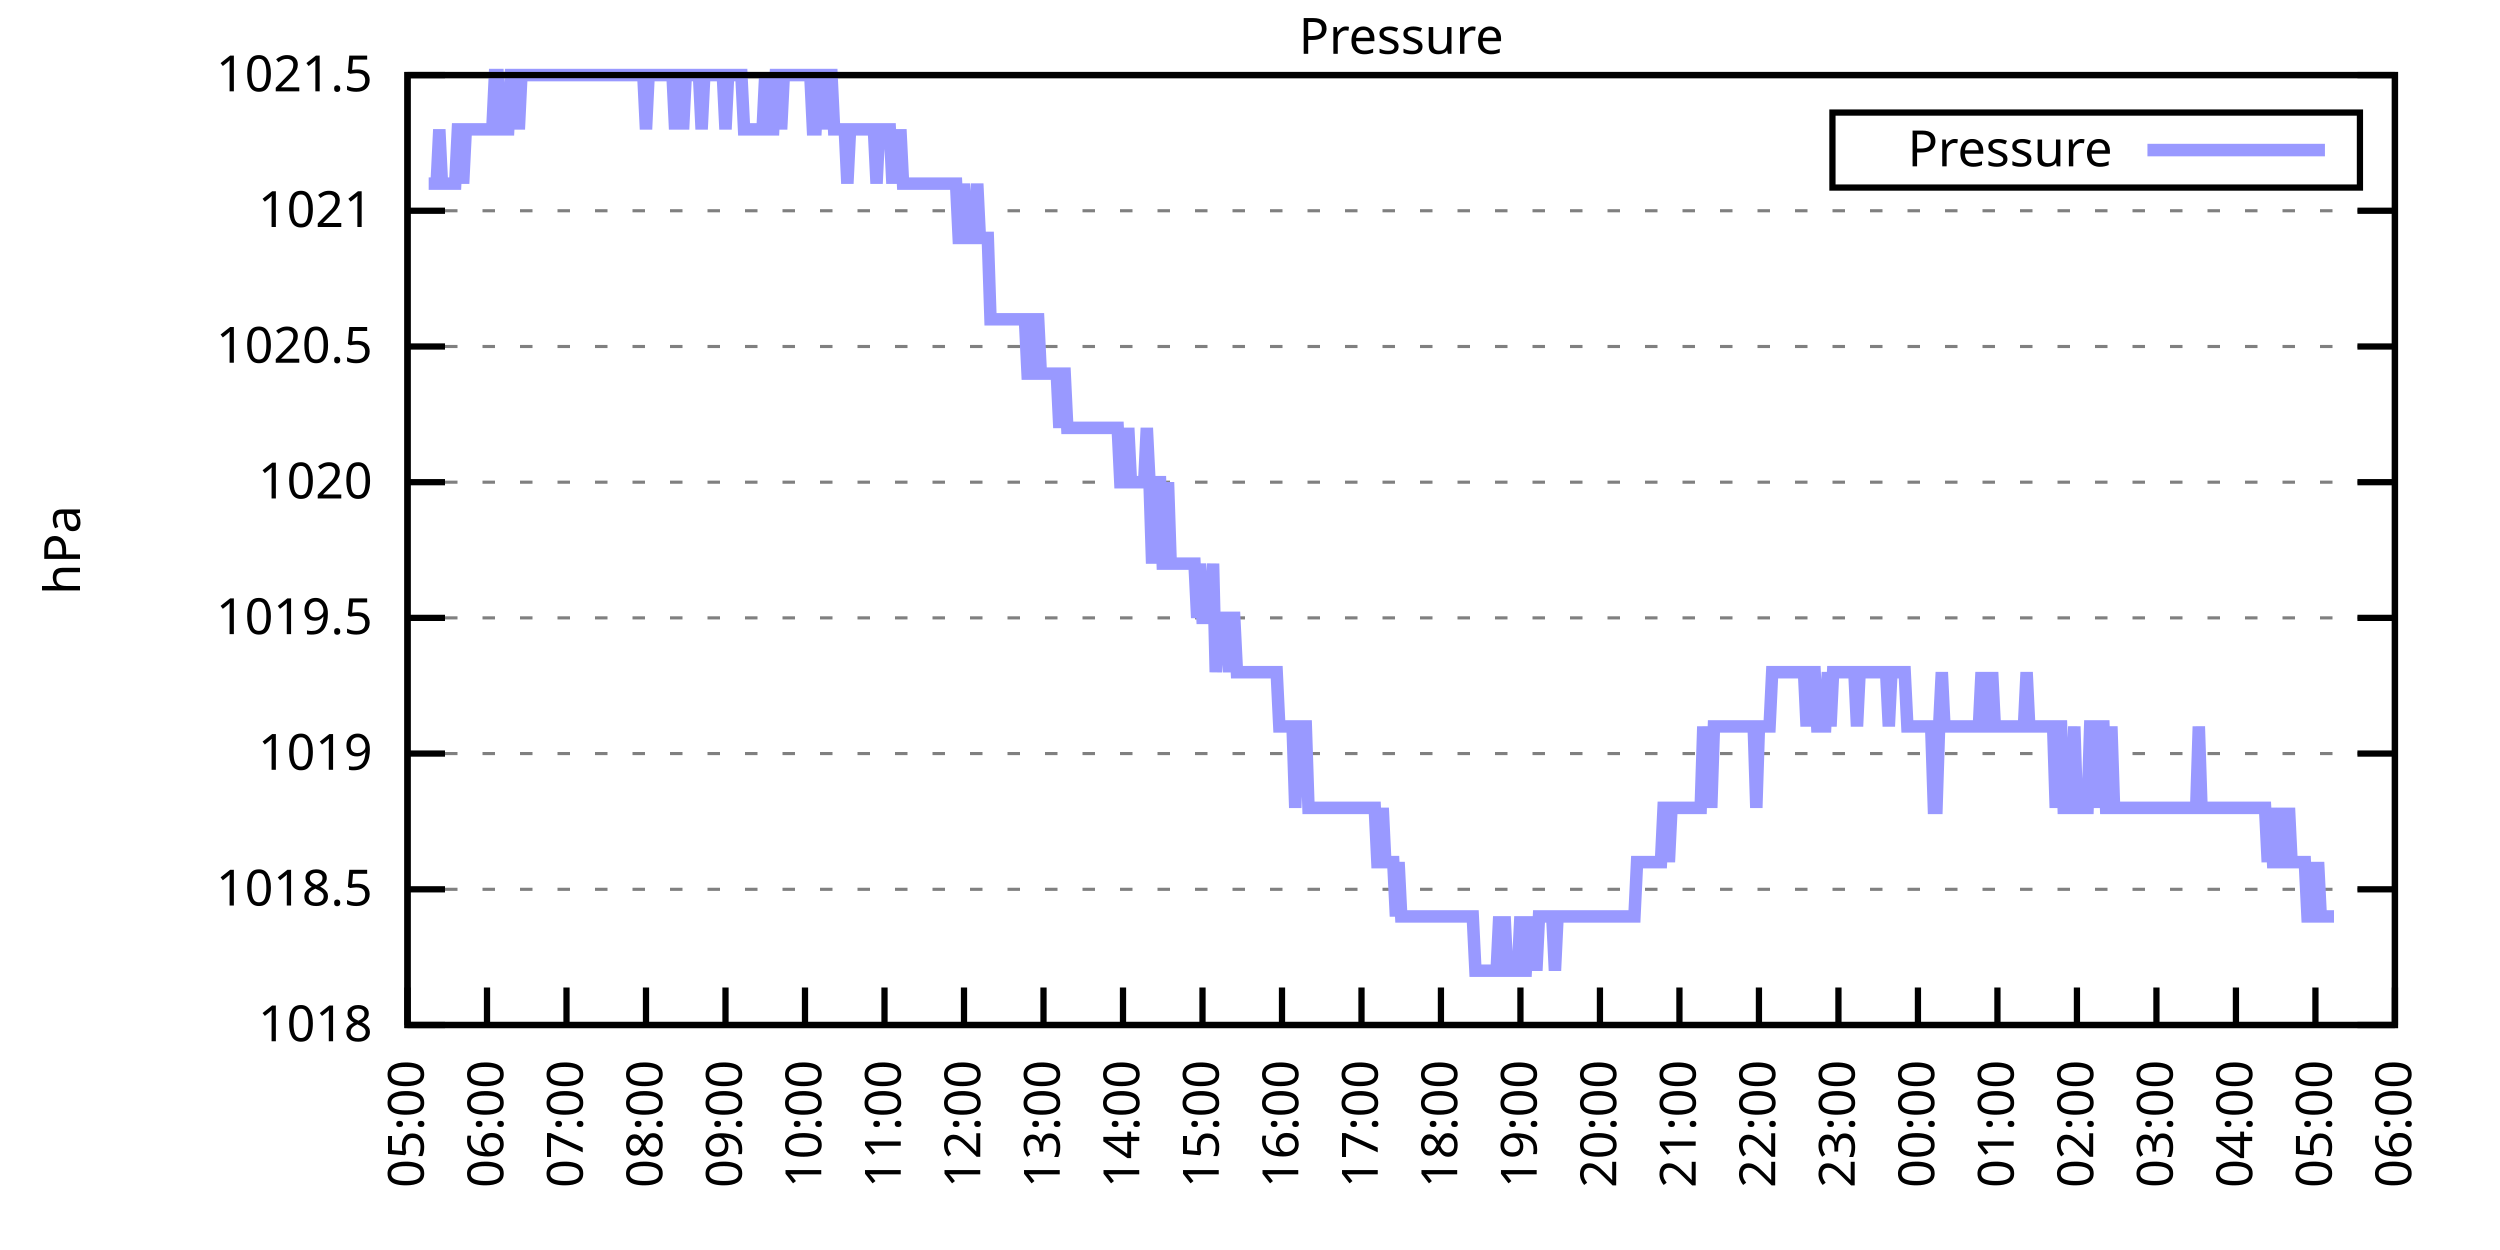
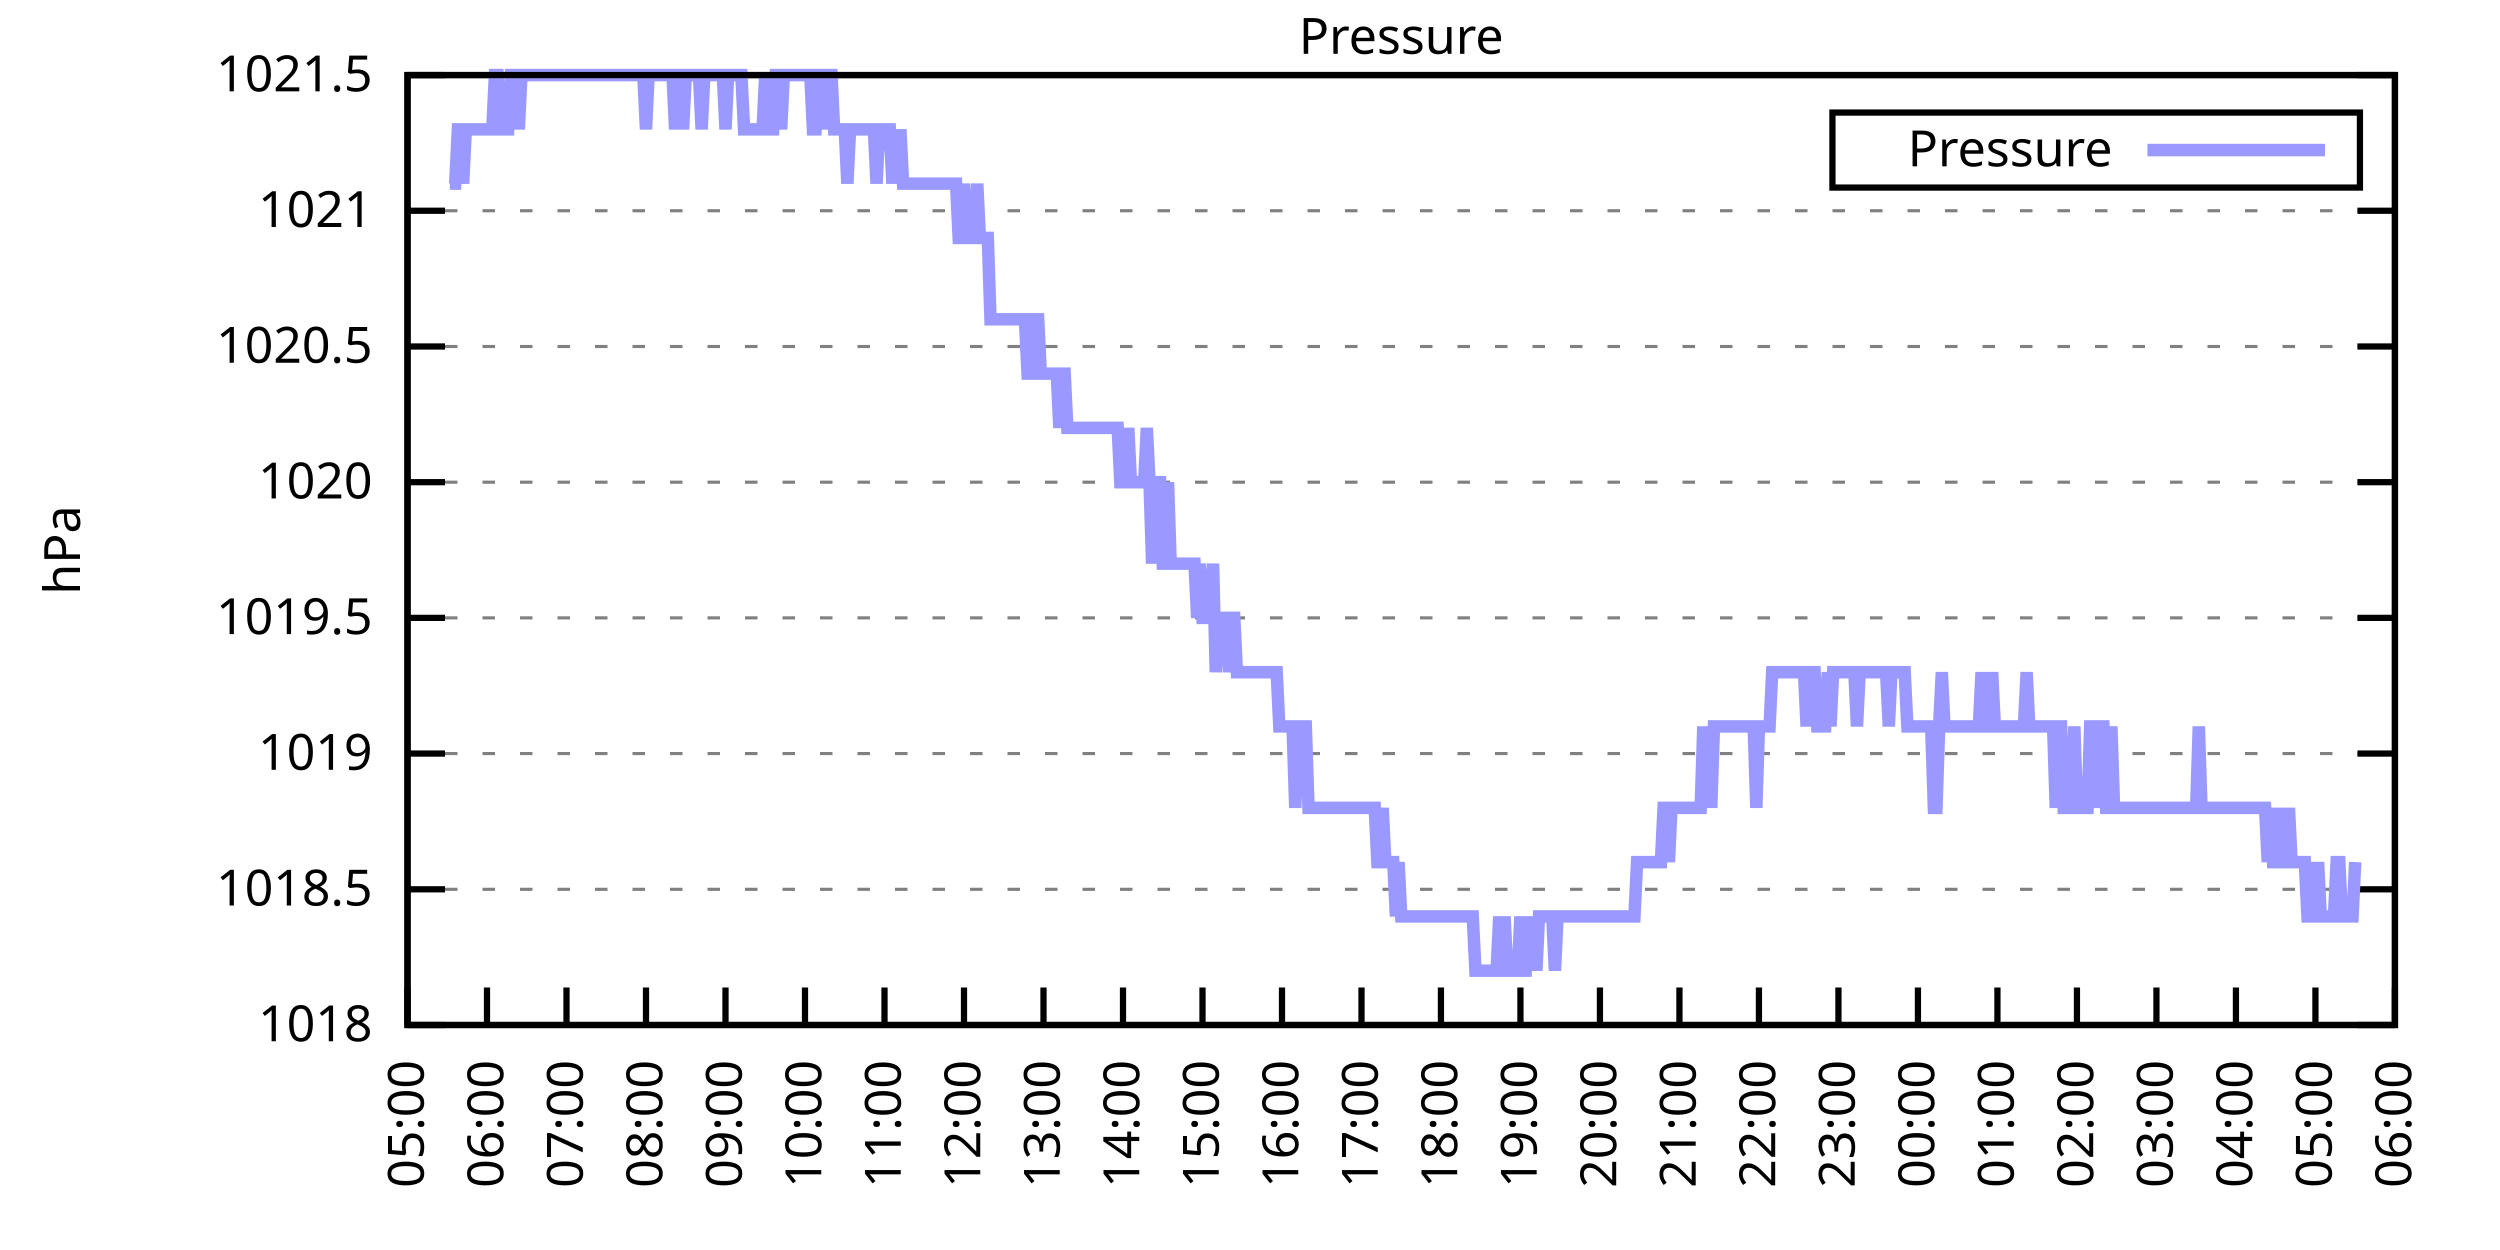
<svg xmlns="http://www.w3.org/2000/svg" xmlns:xlink="http://www.w3.org/1999/xlink" width="400" height="200" viewBox="0 0 400 200">
  <g id="gnuplot_canvas">
    <rect x="0" y="0" width="400" height="200" fill="none" />
    <defs>
      <circle id="gpDot" r="0.5" stroke-width="0.5" stroke="currentColor" />
      <path id="gpPt0" stroke-width="0.333" stroke="currentColor" d="M-1,0 h2 M0,-1 v2" />
      <path id="gpPt1" stroke-width="0.333" stroke="currentColor" d="M-1,-1 L1,1 M1,-1 L-1,1" />
      <path id="gpPt2" stroke-width="0.333" stroke="currentColor" d="M-1,0 L1,0 M0,-1 L0,1 M-1,-1 L1,1 M-1,1 L1,-1" />
      <rect id="gpPt3" stroke-width="0.333" stroke="currentColor" x="-1" y="-1" width="2" height="2" />
      <rect id="gpPt4" stroke-width="0.333" stroke="currentColor" fill="currentColor" x="-1" y="-1" width="2" height="2" />
      <circle id="gpPt5" stroke-width="0.333" stroke="currentColor" cx="0" cy="0" r="1" />
      <use xlink:href="#gpPt5" id="gpPt6" fill="currentColor" stroke="none" />
      <path id="gpPt7" stroke-width="0.333" stroke="currentColor" d="M0,-1.33 L-1.33,0.67 L1.33,0.67 z" />
      <use xlink:href="#gpPt7" id="gpPt8" fill="currentColor" stroke="none" />
      <use xlink:href="#gpPt7" id="gpPt9" stroke="currentColor" transform="rotate(180)" />
      <use xlink:href="#gpPt9" id="gpPt10" fill="currentColor" stroke="none" />
      <use xlink:href="#gpPt3" id="gpPt11" stroke="currentColor" transform="rotate(45)" />
      <use xlink:href="#gpPt11" id="gpPt12" fill="currentColor" stroke="none" />
      <path id="gpPt13" stroke-width="0.333" stroke="currentColor" d="M0,1.330 L1.265,0.411 L0.782,-1.067 L-0.782,-1.076 L-1.265,0.411 z" />
      <use xlink:href="#gpPt13" id="gpPt14" fill="currentColor" stroke="none" />
      <filter id="textbox" filterUnits="objectBoundingBox" x="0" y="0" height="1" width="1">
        <feFlood flood-color="white" flood-opacity="1" result="bgnd" />
        <feComposite in="SourceGraphic" in2="bgnd" operator="atop" />
      </filter>
      <filter id="greybox" filterUnits="objectBoundingBox" x="0" y="0" height="1" width="1">
        <feFlood flood-color="lightgrey" flood-opacity="1" result="grey" />
        <feComposite in="SourceGraphic" in2="grey" operator="atop" />
      </filter>
    </defs>
    <g fill="none" color="white" stroke="currentColor" stroke-width="1.00" stroke-linecap="butt" stroke-linejoin="miter">
</g>
    <g fill="none" color="black" stroke="currentColor" stroke-width="1.00" stroke-linecap="butt" stroke-linejoin="miter">
      <g stroke="none" shape-rendering="crispEdges">
        <polygon fill="rgb(255, 255, 255)" points="65.20,164.00 383.18,164.00 383.18,12.02 65.20,12.02 " />
      </g>
    </g>
    <g fill="none" color="black" stroke="currentColor" stroke-width="1.00" stroke-linecap="butt" stroke-linejoin="miter">
</g>
    <g fill="none" color="black" stroke="black" stroke-width="0.50" stroke-linecap="butt" stroke-linejoin="miter">
</g>
    <g fill="none" color="gray" stroke="currentColor" stroke-width="0.50" stroke-linecap="butt" stroke-linejoin="miter">
      <path stroke="gray" stroke-dasharray="2,4" class="gridline" d="M65.20,164.00 L383.19,164.00  " />
    </g>
    <g fill="none" color="gray" stroke="gray" stroke-width="1.00" stroke-linecap="butt" stroke-linejoin="miter">
</g>
    <g fill="none" color="black" stroke="currentColor" stroke-width="1.00" stroke-linecap="butt" stroke-linejoin="miter">
      <path stroke="black" d="M65.20,164.00 L71.20,164.00 M383.19,164.00 L377.19,164.00  " />
      <g transform="translate(59.60,166.60)" stroke="none" fill="black" font-family="Sans" font-size="8.00" text-anchor="end">
        <text>
          <tspan font-family="Sans"> 1018</tspan>
        </text>
      </g>
    </g>
    <g fill="none" color="black" stroke="currentColor" stroke-width="1.00" stroke-linecap="butt" stroke-linejoin="miter">
</g>
    <g fill="none" color="black" stroke="black" stroke-width="0.50" stroke-linecap="butt" stroke-linejoin="miter">
</g>
    <g fill="none" color="gray" stroke="currentColor" stroke-width="0.50" stroke-linecap="butt" stroke-linejoin="miter">
      <path stroke="gray" stroke-dasharray="2,4" class="gridline" d="M65.20,142.29 L383.19,142.29  " />
    </g>
    <g fill="none" color="gray" stroke="gray" stroke-width="1.00" stroke-linecap="butt" stroke-linejoin="miter">
</g>
    <g fill="none" color="black" stroke="currentColor" stroke-width="1.00" stroke-linecap="butt" stroke-linejoin="miter">
      <path stroke="black" d="M65.20,142.29 L71.20,142.29 M383.19,142.29 L377.19,142.29  " />
      <g transform="translate(59.60,144.89)" stroke="none" fill="black" font-family="Sans" font-size="8.00" text-anchor="end">
        <text>
          <tspan font-family="Sans"> 1018.5</tspan>
        </text>
      </g>
    </g>
    <g fill="none" color="black" stroke="currentColor" stroke-width="1.00" stroke-linecap="butt" stroke-linejoin="miter">
</g>
    <g fill="none" color="black" stroke="black" stroke-width="0.50" stroke-linecap="butt" stroke-linejoin="miter">
</g>
    <g fill="none" color="gray" stroke="currentColor" stroke-width="0.50" stroke-linecap="butt" stroke-linejoin="miter">
      <path stroke="gray" stroke-dasharray="2,4" class="gridline" d="M65.20,120.57 L383.19,120.57  " />
    </g>
    <g fill="none" color="gray" stroke="gray" stroke-width="1.00" stroke-linecap="butt" stroke-linejoin="miter">
</g>
    <g fill="none" color="black" stroke="currentColor" stroke-width="1.00" stroke-linecap="butt" stroke-linejoin="miter">
      <path stroke="black" d="M65.20,120.57 L71.20,120.57 M383.19,120.57 L377.19,120.57  " />
      <g transform="translate(59.60,123.17)" stroke="none" fill="black" font-family="Sans" font-size="8.00" text-anchor="end">
        <text>
          <tspan font-family="Sans"> 1019</tspan>
        </text>
      </g>
    </g>
    <g fill="none" color="black" stroke="currentColor" stroke-width="1.00" stroke-linecap="butt" stroke-linejoin="miter">
</g>
    <g fill="none" color="black" stroke="black" stroke-width="0.50" stroke-linecap="butt" stroke-linejoin="miter">
</g>
    <g fill="none" color="gray" stroke="currentColor" stroke-width="0.50" stroke-linecap="butt" stroke-linejoin="miter">
      <path stroke="gray" stroke-dasharray="2,4" class="gridline" d="M65.20,98.86 L383.19,98.86  " />
    </g>
    <g fill="none" color="gray" stroke="gray" stroke-width="1.00" stroke-linecap="butt" stroke-linejoin="miter">
</g>
    <g fill="none" color="black" stroke="currentColor" stroke-width="1.00" stroke-linecap="butt" stroke-linejoin="miter">
      <path stroke="black" d="M65.20,98.86 L71.20,98.86 M383.19,98.86 L377.19,98.86  " />
      <g transform="translate(59.60,101.46)" stroke="none" fill="black" font-family="Sans" font-size="8.00" text-anchor="end">
        <text>
          <tspan font-family="Sans"> 1019.5</tspan>
        </text>
      </g>
    </g>
    <g fill="none" color="black" stroke="currentColor" stroke-width="1.00" stroke-linecap="butt" stroke-linejoin="miter">
</g>
    <g fill="none" color="black" stroke="black" stroke-width="0.50" stroke-linecap="butt" stroke-linejoin="miter">
</g>
    <g fill="none" color="gray" stroke="currentColor" stroke-width="0.50" stroke-linecap="butt" stroke-linejoin="miter">
      <path stroke="gray" stroke-dasharray="2,4" class="gridline" d="M65.20,77.15 L383.19,77.15  " />
    </g>
    <g fill="none" color="gray" stroke="gray" stroke-width="1.00" stroke-linecap="butt" stroke-linejoin="miter">
</g>
    <g fill="none" color="black" stroke="currentColor" stroke-width="1.00" stroke-linecap="butt" stroke-linejoin="miter">
      <path stroke="black" d="M65.20,77.15 L71.20,77.15 M383.19,77.15 L377.19,77.15  " />
      <g transform="translate(59.60,79.75)" stroke="none" fill="black" font-family="Sans" font-size="8.00" text-anchor="end">
        <text>
          <tspan font-family="Sans"> 1020</tspan>
        </text>
      </g>
    </g>
    <g fill="none" color="black" stroke="currentColor" stroke-width="1.00" stroke-linecap="butt" stroke-linejoin="miter">
</g>
    <g fill="none" color="black" stroke="black" stroke-width="0.50" stroke-linecap="butt" stroke-linejoin="miter">
</g>
    <g fill="none" color="gray" stroke="currentColor" stroke-width="0.50" stroke-linecap="butt" stroke-linejoin="miter">
      <path stroke="gray" stroke-dasharray="2,4" class="gridline" d="M65.20,55.44 L383.19,55.44  " />
    </g>
    <g fill="none" color="gray" stroke="gray" stroke-width="1.00" stroke-linecap="butt" stroke-linejoin="miter">
</g>
    <g fill="none" color="black" stroke="currentColor" stroke-width="1.00" stroke-linecap="butt" stroke-linejoin="miter">
      <path stroke="black" d="M65.20,55.44 L71.20,55.44 M383.19,55.44 L377.19,55.44  " />
      <g transform="translate(59.60,58.04)" stroke="none" fill="black" font-family="Sans" font-size="8.00" text-anchor="end">
        <text>
          <tspan font-family="Sans"> 1020.5</tspan>
        </text>
      </g>
    </g>
    <g fill="none" color="black" stroke="currentColor" stroke-width="1.00" stroke-linecap="butt" stroke-linejoin="miter">
</g>
    <g fill="none" color="black" stroke="black" stroke-width="0.50" stroke-linecap="butt" stroke-linejoin="miter">
</g>
    <g fill="none" color="gray" stroke="currentColor" stroke-width="0.50" stroke-linecap="butt" stroke-linejoin="miter">
      <path stroke="gray" stroke-dasharray="2,4" class="gridline" d="M65.20,33.72 L383.19,33.72  " />
    </g>
    <g fill="none" color="gray" stroke="gray" stroke-width="1.00" stroke-linecap="butt" stroke-linejoin="miter">
</g>
    <g fill="none" color="black" stroke="currentColor" stroke-width="1.00" stroke-linecap="butt" stroke-linejoin="miter">
      <path stroke="black" d="M65.20,33.72 L71.20,33.72 M383.19,33.72 L377.19,33.72  " />
      <g transform="translate(59.60,36.32)" stroke="none" fill="black" font-family="Sans" font-size="8.00" text-anchor="end">
        <text>
          <tspan font-family="Sans"> 1021</tspan>
        </text>
      </g>
    </g>
    <g fill="none" color="black" stroke="currentColor" stroke-width="1.00" stroke-linecap="butt" stroke-linejoin="miter">
</g>
    <g fill="none" color="black" stroke="black" stroke-width="0.50" stroke-linecap="butt" stroke-linejoin="miter">
</g>
    <g fill="none" color="gray" stroke="currentColor" stroke-width="0.50" stroke-linecap="butt" stroke-linejoin="miter">
      <path stroke="gray" stroke-dasharray="2,4" class="gridline" d="M65.20,12.01 L383.19,12.01  " />
    </g>
    <g fill="none" color="gray" stroke="gray" stroke-width="1.00" stroke-linecap="butt" stroke-linejoin="miter">
</g>
    <g fill="none" color="black" stroke="currentColor" stroke-width="1.00" stroke-linecap="butt" stroke-linejoin="miter">
      <path stroke="black" d="M65.20,12.01 L71.20,12.01 M383.19,12.01 L377.19,12.01  " />
      <g transform="translate(59.60,14.61)" stroke="none" fill="black" font-family="Sans" font-size="8.00" text-anchor="end">
        <text>
          <tspan font-family="Sans"> 1021.5</tspan>
        </text>
      </g>
    </g>
    <g fill="none" color="black" stroke="currentColor" stroke-width="1.00" stroke-linecap="butt" stroke-linejoin="miter">
      <path stroke="black" d="M65.20,164.00 L65.20,158.00  " />
      <g transform="translate(67.80,169.60) rotate(270.00)" stroke="none" fill="black" font-family="Sans" font-size="8.00" text-anchor="end">
        <text>
          <tspan font-family="Sans">05:00</tspan>
        </text>
      </g>
    </g>
    <g fill="none" color="black" stroke="currentColor" stroke-width="1.00" stroke-linecap="butt" stroke-linejoin="miter">
      <path stroke="black" d="M77.92,164.00 L77.92,158.00  " />
      <g transform="translate(80.52,169.60) rotate(270.00)" stroke="none" fill="black" font-family="Sans" font-size="8.00" text-anchor="end">
        <text>
          <tspan font-family="Sans">06:00</tspan>
        </text>
      </g>
    </g>
    <g fill="none" color="black" stroke="currentColor" stroke-width="1.00" stroke-linecap="butt" stroke-linejoin="miter">
      <path stroke="black" d="M90.64,164.00 L90.64,158.00  " />
      <g transform="translate(93.24,169.60) rotate(270.00)" stroke="none" fill="black" font-family="Sans" font-size="8.00" text-anchor="end">
        <text>
          <tspan font-family="Sans">07:00</tspan>
        </text>
      </g>
    </g>
    <g fill="none" color="black" stroke="currentColor" stroke-width="1.00" stroke-linecap="butt" stroke-linejoin="miter">
      <path stroke="black" d="M103.36,164.00 L103.36,158.00  " />
      <g transform="translate(105.96,169.60) rotate(270.00)" stroke="none" fill="black" font-family="Sans" font-size="8.00" text-anchor="end">
        <text>
          <tspan font-family="Sans">08:00</tspan>
        </text>
      </g>
    </g>
    <g fill="none" color="black" stroke="currentColor" stroke-width="1.00" stroke-linecap="butt" stroke-linejoin="miter">
      <path stroke="black" d="M116.08,164.00 L116.08,158.00  " />
      <g transform="translate(118.68,169.60) rotate(270.00)" stroke="none" fill="black" font-family="Sans" font-size="8.00" text-anchor="end">
        <text>
          <tspan font-family="Sans">09:00</tspan>
        </text>
      </g>
    </g>
    <g fill="none" color="black" stroke="currentColor" stroke-width="1.00" stroke-linecap="butt" stroke-linejoin="miter">
      <path stroke="black" d="M128.80,164.00 L128.80,158.00  " />
      <g transform="translate(131.40,169.60) rotate(270.00)" stroke="none" fill="black" font-family="Sans" font-size="8.00" text-anchor="end">
        <text>
          <tspan font-family="Sans">10:00</tspan>
        </text>
      </g>
    </g>
    <g fill="none" color="black" stroke="currentColor" stroke-width="1.00" stroke-linecap="butt" stroke-linejoin="miter">
      <path stroke="black" d="M141.52,164.00 L141.52,158.00  " />
      <g transform="translate(144.12,169.60) rotate(270.00)" stroke="none" fill="black" font-family="Sans" font-size="8.00" text-anchor="end">
        <text>
          <tspan font-family="Sans">11:00</tspan>
        </text>
      </g>
    </g>
    <g fill="none" color="black" stroke="currentColor" stroke-width="1.00" stroke-linecap="butt" stroke-linejoin="miter">
      <path stroke="black" d="M154.24,164.00 L154.24,158.00  " />
      <g transform="translate(156.84,169.60) rotate(270.00)" stroke="none" fill="black" font-family="Sans" font-size="8.00" text-anchor="end">
        <text>
          <tspan font-family="Sans">12:00</tspan>
        </text>
      </g>
    </g>
    <g fill="none" color="black" stroke="currentColor" stroke-width="1.00" stroke-linecap="butt" stroke-linejoin="miter">
      <path stroke="black" d="M166.96,164.00 L166.96,158.00  " />
      <g transform="translate(169.56,169.60) rotate(270.00)" stroke="none" fill="black" font-family="Sans" font-size="8.00" text-anchor="end">
        <text>
          <tspan font-family="Sans">13:00</tspan>
        </text>
      </g>
    </g>
    <g fill="none" color="black" stroke="currentColor" stroke-width="1.00" stroke-linecap="butt" stroke-linejoin="miter">
      <path stroke="black" d="M179.68,164.00 L179.68,158.00  " />
      <g transform="translate(182.28,169.60) rotate(270.00)" stroke="none" fill="black" font-family="Sans" font-size="8.00" text-anchor="end">
        <text>
          <tspan font-family="Sans">14:00</tspan>
        </text>
      </g>
    </g>
    <g fill="none" color="black" stroke="currentColor" stroke-width="1.00" stroke-linecap="butt" stroke-linejoin="miter">
      <path stroke="black" d="M192.40,164.00 L192.40,158.00  " />
      <g transform="translate(195.00,169.60) rotate(270.00)" stroke="none" fill="black" font-family="Sans" font-size="8.00" text-anchor="end">
        <text>
          <tspan font-family="Sans">15:00</tspan>
        </text>
      </g>
    </g>
    <g fill="none" color="black" stroke="currentColor" stroke-width="1.00" stroke-linecap="butt" stroke-linejoin="miter">
      <path stroke="black" d="M205.12,164.00 L205.12,158.00  " />
      <g transform="translate(207.72,169.60) rotate(270.00)" stroke="none" fill="black" font-family="Sans" font-size="8.00" text-anchor="end">
        <text>
          <tspan font-family="Sans">16:00</tspan>
        </text>
      </g>
    </g>
    <g fill="none" color="black" stroke="currentColor" stroke-width="1.00" stroke-linecap="butt" stroke-linejoin="miter">
      <path stroke="black" d="M217.84,164.00 L217.84,158.00  " />
      <g transform="translate(220.44,169.60) rotate(270.00)" stroke="none" fill="black" font-family="Sans" font-size="8.00" text-anchor="end">
        <text>
          <tspan font-family="Sans">17:00</tspan>
        </text>
      </g>
    </g>
    <g fill="none" color="black" stroke="currentColor" stroke-width="1.00" stroke-linecap="butt" stroke-linejoin="miter">
      <path stroke="black" d="M230.55,164.00 L230.55,158.00  " />
      <g transform="translate(233.15,169.60) rotate(270.00)" stroke="none" fill="black" font-family="Sans" font-size="8.00" text-anchor="end">
        <text>
          <tspan font-family="Sans">18:00</tspan>
        </text>
      </g>
    </g>
    <g fill="none" color="black" stroke="currentColor" stroke-width="1.00" stroke-linecap="butt" stroke-linejoin="miter">
      <path stroke="black" d="M243.27,164.00 L243.27,158.00  " />
      <g transform="translate(245.87,169.60) rotate(270.00)" stroke="none" fill="black" font-family="Sans" font-size="8.00" text-anchor="end">
        <text>
          <tspan font-family="Sans">19:00</tspan>
        </text>
      </g>
    </g>
    <g fill="none" color="black" stroke="currentColor" stroke-width="1.00" stroke-linecap="butt" stroke-linejoin="miter">
      <path stroke="black" d="M255.99,164.00 L255.99,158.00  " />
      <g transform="translate(258.59,169.60) rotate(270.00)" stroke="none" fill="black" font-family="Sans" font-size="8.00" text-anchor="end">
        <text>
          <tspan font-family="Sans">20:00</tspan>
        </text>
      </g>
    </g>
    <g fill="none" color="black" stroke="currentColor" stroke-width="1.00" stroke-linecap="butt" stroke-linejoin="miter">
      <path stroke="black" d="M268.71,164.00 L268.71,158.00  " />
      <g transform="translate(271.31,169.60) rotate(270.00)" stroke="none" fill="black" font-family="Sans" font-size="8.00" text-anchor="end">
        <text>
          <tspan font-family="Sans">21:00</tspan>
        </text>
      </g>
    </g>
    <g fill="none" color="black" stroke="currentColor" stroke-width="1.00" stroke-linecap="butt" stroke-linejoin="miter">
      <path stroke="black" d="M281.43,164.00 L281.43,158.00  " />
      <g transform="translate(284.03,169.60) rotate(270.00)" stroke="none" fill="black" font-family="Sans" font-size="8.00" text-anchor="end">
        <text>
          <tspan font-family="Sans">22:00</tspan>
        </text>
      </g>
    </g>
    <g fill="none" color="black" stroke="currentColor" stroke-width="1.00" stroke-linecap="butt" stroke-linejoin="miter">
      <path stroke="black" d="M294.15,164.00 L294.15,158.00  " />
      <g transform="translate(296.75,169.60) rotate(270.00)" stroke="none" fill="black" font-family="Sans" font-size="8.00" text-anchor="end">
        <text>
          <tspan font-family="Sans">23:00</tspan>
        </text>
      </g>
    </g>
    <g fill="none" color="black" stroke="currentColor" stroke-width="1.00" stroke-linecap="butt" stroke-linejoin="miter">
      <path stroke="black" d="M306.87,164.00 L306.87,158.00  " />
      <g transform="translate(309.47,169.60) rotate(270.00)" stroke="none" fill="black" font-family="Sans" font-size="8.00" text-anchor="end">
        <text>
          <tspan font-family="Sans">00:00</tspan>
        </text>
      </g>
    </g>
    <g fill="none" color="black" stroke="currentColor" stroke-width="1.00" stroke-linecap="butt" stroke-linejoin="miter">
      <path stroke="black" d="M319.59,164.00 L319.59,158.00  " />
      <g transform="translate(322.19,169.60) rotate(270.00)" stroke="none" fill="black" font-family="Sans" font-size="8.00" text-anchor="end">
        <text>
          <tspan font-family="Sans">01:00</tspan>
        </text>
      </g>
    </g>
    <g fill="none" color="black" stroke="currentColor" stroke-width="1.00" stroke-linecap="butt" stroke-linejoin="miter">
      <path stroke="black" d="M332.31,164.00 L332.31,158.00  " />
      <g transform="translate(334.91,169.60) rotate(270.00)" stroke="none" fill="black" font-family="Sans" font-size="8.00" text-anchor="end">
        <text>
          <tspan font-family="Sans">02:00</tspan>
        </text>
      </g>
    </g>
    <g fill="none" color="black" stroke="currentColor" stroke-width="1.00" stroke-linecap="butt" stroke-linejoin="miter">
      <path stroke="black" d="M345.03,164.00 L345.03,158.00  " />
      <g transform="translate(347.63,169.60) rotate(270.00)" stroke="none" fill="black" font-family="Sans" font-size="8.00" text-anchor="end">
        <text>
          <tspan font-family="Sans">03:00</tspan>
        </text>
      </g>
    </g>
    <g fill="none" color="black" stroke="currentColor" stroke-width="1.00" stroke-linecap="butt" stroke-linejoin="miter">
      <path stroke="black" d="M357.75,164.00 L357.75,158.00  " />
      <g transform="translate(360.35,169.60) rotate(270.00)" stroke="none" fill="black" font-family="Sans" font-size="8.00" text-anchor="end">
        <text>
          <tspan font-family="Sans">04:00</tspan>
        </text>
      </g>
    </g>
    <g fill="none" color="black" stroke="currentColor" stroke-width="1.00" stroke-linecap="butt" stroke-linejoin="miter">
      <path stroke="black" d="M370.47,164.00 L370.47,158.00  " />
      <g transform="translate(373.07,169.60) rotate(270.00)" stroke="none" fill="black" font-family="Sans" font-size="8.00" text-anchor="end">
        <text>
          <tspan font-family="Sans">05:00</tspan>
        </text>
      </g>
    </g>
    <g fill="none" color="black" stroke="currentColor" stroke-width="1.00" stroke-linecap="butt" stroke-linejoin="miter">
      <path stroke="black" d="M383.19,164.00 L383.19,158.00  " />
      <g transform="translate(385.79,169.60) rotate(270.00)" stroke="none" fill="black" font-family="Sans" font-size="8.00" text-anchor="end">
        <text>
          <tspan font-family="Sans">06:00</tspan>
        </text>
      </g>
    </g>
    <g fill="none" color="black" stroke="currentColor" stroke-width="1.00" stroke-linecap="butt" stroke-linejoin="miter">
</g>
    <g fill="none" color="black" stroke="currentColor" stroke-width="1.00" stroke-linecap="butt" stroke-linejoin="miter">
      <path stroke="black" d="M65.20,12.01 L65.20,164.00 L383.19,164.00 L383.19,12.01 L65.20,12.01 Z  " />
    </g>
    <g fill="none" color="black" stroke="currentColor" stroke-width="1.00" stroke-linecap="butt" stroke-linejoin="miter">
</g>
    <g fill="none" color="black" stroke="currentColor" stroke-width="1.00" stroke-linecap="butt" stroke-linejoin="miter">
      <path stroke="black" d="M293.19,30.01 L293.19,18.01 L377.59,18.01 L377.59,30.01 L293.19,30.01 Z  " />
    </g>
    <g id="Pressure_plot_1">
      <g fill="none" color="white" stroke="black" stroke-width="2.00" stroke-linecap="butt" stroke-linejoin="miter">
</g>
      <g fill="none" color="black" stroke="currentColor" stroke-width="2.00" stroke-linecap="butt" stroke-linejoin="miter">
        <g transform="translate(337.99,26.61)" stroke="none" fill="black" font-family="Sans" font-size="8.00" text-anchor="end">
          <text>
            <tspan font-family="Sans">Pressure</tspan>
          </text>
        </g>
      </g>
      <g fill="none" color="black" stroke="currentColor" stroke-width="2.00" stroke-linecap="butt" stroke-linejoin="miter">
-         <path stroke="rgb(153, 153, 255)" d="M343.59,24.01 L371.99,24.01 M68.59,29.38 L69.02,29.38 L69.44,29.38 L69.86,29.38 L70.29,20.70 L70.71,29.38   L71.14,29.38 L71.56,29.38 L71.98,29.38 L72.41,29.38 L72.83,29.38 L73.26,20.70 L73.68,20.70 L74.10,29.38   L74.53,20.70 L74.95,20.70 L75.38,20.70 L75.80,20.70 L76.22,20.70 L76.65,20.70 L77.07,20.70 L77.50,20.70   L77.92,20.70 L78.34,20.70 L78.77,20.70 L79.19,12.01 L79.62,12.01 L80.04,20.70 L80.46,20.70 L80.89,20.70   L81.31,20.70 L81.74,12.01 L82.16,12.01 L82.58,12.01 L83.01,20.70 L83.43,12.01 L83.86,12.01 L84.28,12.01   L84.70,12.01 L85.13,12.01 L85.55,12.01 L85.98,12.01 L86.40,12.01 L86.82,12.01 L87.25,12.01 L87.67,12.01   L88.10,12.01 L88.52,12.01 L88.94,12.01 L89.37,12.01 L89.79,12.01 L90.22,12.01 L90.64,12.01 L91.06,12.01   L91.49,12.01 L91.91,12.01 L92.34,12.01 L92.76,12.01 L93.18,12.01 L93.61,12.01 L94.03,12.01 L94.46,12.01   L94.88,12.01 L95.30,12.01 L95.73,12.01 L96.15,12.01 L96.58,12.01 L97.00,12.01 L97.42,12.01 L97.85,12.01   L98.27,12.01 L98.69,12.01 L99.12,12.01 L99.54,12.01 L99.97,12.01 L100.39,12.01 L100.81,12.01 L101.24,12.01   L101.66,12.01 L102.09,12.01 L102.51,12.01 L102.93,12.01 L103.36,20.70 L103.78,12.01 L104.21,12.01 L104.63,12.01   L105.05,12.01 L105.48,12.01 L105.90,12.01 L106.33,12.01 L106.75,12.01 L107.17,12.01 L107.60,12.01 L108.02,20.70   L108.45,12.01 L108.87,12.01 L109.29,20.70 L109.72,12.01 L110.14,12.01 L110.57,12.01 L110.99,12.01 L111.41,12.01   L111.84,12.01 L112.26,20.70 L112.69,12.01 L113.11,12.01 L113.53,12.01 L113.96,12.01 L114.38,12.01 L114.81,12.01   L115.23,12.01 L115.65,12.01 L116.08,20.70 L116.50,12.01 L116.93,12.01 L117.35,12.01 L117.77,12.01 L118.20,12.01   L118.62,12.01 L119.05,20.70 L119.47,20.70 L119.89,20.70 L120.32,20.70 L120.74,20.70 L121.17,20.70 L121.59,20.70   L122.01,20.70 L122.44,12.01 L122.86,20.70 L123.29,20.70 L123.71,20.70 L124.13,12.01 L124.56,12.01 L124.98,20.70   L125.41,12.01 L125.83,12.01 L126.25,12.01 L126.68,12.01 L127.10,12.01 L127.53,12.01 L127.95,12.01 L128.37,12.01   L128.80,12.01 L129.22,12.01 L129.65,12.01 L130.07,20.70 L130.49,20.70 L130.92,12.01 L131.34,12.01 L131.77,20.70   L132.19,12.01 L132.61,12.01 L133.04,12.01 L133.46,20.70 L133.89,20.70 L134.31,20.70 L134.73,20.70 L135.16,20.70   L135.58,29.38 L136.01,20.70 L136.43,20.70 L136.85,20.70 L137.28,20.70 L137.70,20.70 L138.13,20.70 L138.55,20.70   L138.97,20.70 L139.40,20.70 L139.82,20.70 L140.25,29.38 L140.67,20.70 L141.09,20.70 L141.52,20.70 L141.94,20.70   L142.37,20.70 L142.79,29.38 L143.21,20.70 L143.64,29.38 L144.06,20.70 L144.49,29.38 L144.91,29.38 L145.33,29.38   L145.76,29.38 L146.18,29.38 L146.61,29.38 L147.03,29.38 L147.45,29.38 L147.88,29.38 L148.30,29.38 L148.73,29.38   L149.15,29.38 L149.57,29.38 L150.00,29.38 L150.42,29.38 L150.85,29.38 L151.27,29.38 L151.69,29.38 L152.12,29.38   L152.54,29.38 L152.97,29.38 L153.39,38.07 L153.81,38.07 L154.24,29.38 L154.66,38.07 L155.09,38.07 L155.51,38.07   L155.93,38.07 L156.36,29.38 L156.78,38.07 L157.21,38.07 L157.63,38.07 L158.05,38.07 L158.48,51.09 L158.90,51.09   L159.33,51.09 L159.75,51.09 L160.17,51.09 L160.60,51.09 L161.02,51.09 L161.44,51.09 L161.87,51.09 L162.29,51.09   L162.72,51.09 L163.14,51.09 L163.56,51.09 L163.99,51.09 L164.41,59.78 L164.84,59.78 L165.26,51.09 L165.68,51.09   L166.11,51.09 L166.53,59.78 L166.96,59.78 L167.38,59.78 L167.80,59.78 L168.23,59.78 L168.65,59.78 L169.08,59.78   L169.50,68.46 L169.92,59.78 L170.35,59.78 L170.77,68.46 L171.20,68.46 L171.62,68.46 L172.04,68.46 L172.47,68.46   L172.89,68.46 L173.32,68.46 L173.74,68.46 L174.16,68.46 L174.59,68.46 L175.01,68.46 L175.44,68.46 L175.86,68.46   L176.28,68.46 L176.71,68.46 L177.13,68.46 L177.56,68.46 L177.98,68.46 L178.40,68.46 L178.83,68.46 L179.25,77.15   L179.68,77.15 L180.10,77.15 L180.52,68.46 L180.95,77.15 L181.37,77.15 L181.80,77.15 L182.22,77.15 L182.64,77.15   L183.07,77.15 L183.49,68.46 L183.92,77.15 L184.34,90.18 L184.76,77.15 L185.19,77.15 L185.61,77.15 L186.04,90.18   L186.46,90.18 L186.88,77.15 L187.31,90.18 L187.73,90.18 L188.16,90.18 L188.58,90.18 L189.00,90.18 L189.43,90.18   L189.85,90.18 L190.28,90.18 L190.70,90.18 L191.12,90.18 L191.55,98.86 L191.97,90.18 L192.40,98.86 L192.82,98.86   L193.24,98.86 L193.67,98.86 L194.09,90.18 L194.52,107.55 L194.94,98.86 L195.36,98.86 L195.79,98.86 L196.21,98.86   L196.64,107.55 L197.06,98.86 L197.48,98.86 L197.91,107.55 L198.33,107.55 L198.76,107.55 L199.18,107.55 L199.60,107.55   L200.03,107.55 L200.45,107.55 L200.88,107.55 L201.30,107.55 L201.72,107.55 L202.15,107.55 L202.57,107.55 L203.00,107.55   L203.42,107.55 L203.84,107.55 L204.27,107.55 L204.69,116.23 L205.12,116.23 L205.54,116.23 L205.96,116.23 L206.39,116.23   L206.81,116.23 L207.24,129.26 L207.66,116.23 L208.08,116.23 L208.51,116.23 L208.93,116.23 L209.36,129.26 L209.78,129.26   L210.20,129.26 L210.63,129.26 L211.05,129.26 L211.48,129.26 L211.90,129.26 L212.32,129.26 L212.75,129.26 L213.17,129.26   L213.60,129.26 L214.02,129.26 L214.44,129.26 L214.87,129.26 L215.29,129.26 L215.72,129.26 L216.14,129.26 L216.56,129.26   L216.99,129.26 L217.41,129.26 L217.84,129.26 L218.26,129.26 L218.68,129.26 L219.11,129.26 L219.53,129.26 L219.96,129.26   L220.38,137.94 L220.80,137.94 L221.23,129.26 L221.65,137.94 L222.08,137.94 L222.50,137.94 L222.92,137.94 L223.35,146.63   L223.77,137.94 L224.20,146.63 L224.62,146.63 L225.04,146.63 L225.47,146.63 L225.89,146.63 L226.31,146.63 L226.74,146.63   L227.16,146.63 L227.59,146.63 L228.01,146.63 L228.43,146.63 L228.86,146.63 L229.28,146.63 L229.71,146.63 L230.13,146.63   L230.55,146.63 L230.98,146.63 L231.40,146.63 L231.83,146.63 L232.25,146.63 L232.67,146.63 L233.10,146.63 L233.52,146.63   L233.95,146.63 L234.37,146.63 L234.79,146.63 L235.22,146.63 L235.64,146.63 L236.07,155.31 L236.49,155.31 L236.91,155.31   L237.34,155.31 L237.76,155.31 L238.19,155.31 L238.61,155.31 L239.03,155.31 L239.46,155.31 L239.88,146.63 L240.31,155.31   L240.73,146.63 L241.15,155.31 L241.58,155.31 L242.00,155.31 L242.43,155.31 L242.85,155.31 L243.27,146.63 L243.70,155.31   L244.12,155.31 L244.55,146.63 L244.97,155.31 L245.39,146.63 L245.82,155.31 L246.24,146.63 L246.67,146.63 L247.09,146.63   L247.51,146.63 L247.94,146.63 L248.36,146.63 L248.79,155.31 L249.21,146.63 L249.63,146.63 L250.06,146.63 L250.48,146.63   L250.91,146.63 L251.33,146.63 L251.75,146.63 L252.18,146.63 L252.60,146.63 L253.03,146.63 L253.45,146.63 L253.87,146.63   L254.30,146.63 L254.72,146.63 L255.15,146.63 L255.57,146.63 L255.99,146.63 L256.42,146.63 L256.84,146.63 L257.27,146.63   L257.69,146.63 L258.11,146.63 L258.54,146.63 L258.96,146.63 L259.39,146.63 L259.81,146.63 L260.23,146.63 L260.66,146.63   L261.08,146.63 L261.51,146.63 L261.93,137.94 L262.35,137.94 L262.78,137.94 L263.20,137.94 L263.63,137.94 L264.05,137.94   L264.47,137.94 L264.90,137.94 L265.32,137.94 L265.75,137.94 L266.17,129.26 L266.59,129.26 L267.02,137.94 L267.44,129.26   L267.87,129.26 L268.29,129.26 L268.71,129.26 L269.14,129.26 L269.56,129.26 L269.99,129.26 L270.41,129.26 L270.83,129.26   L271.26,129.26 L271.68,129.26 L272.11,129.26 L272.53,116.23 L272.95,129.26 L273.38,116.23 L273.80,129.26 L274.23,116.23   L274.65,116.23 L275.07,116.23 L275.50,116.23 L275.92,116.23 L276.35,116.23 L276.77,116.23 L277.19,116.23 L277.62,116.23   L278.04,116.23 L278.47,116.23 L278.89,116.23 L279.31,116.23 L279.74,116.23 L280.16,116.23 L280.59,116.23 L281.01,129.26   L281.43,116.23 L281.86,116.23 L282.28,116.23 L282.71,116.23 L283.13,116.23 L283.55,107.55 L283.98,107.55 L284.40,107.55   L284.83,107.55 L285.25,107.55 L285.67,107.55 L286.10,107.55 L286.52,107.55 L286.95,107.55 L287.37,107.55 L287.79,107.55   L288.22,107.55 L288.64,107.55 L289.06,116.23 L289.49,107.55 L289.91,107.55 L290.34,107.55 L290.76,116.23 L291.18,116.23   L291.61,116.23 L292.03,116.23 L292.46,107.55 L292.88,116.23 L293.30,107.55 L293.73,107.55 L294.15,107.55 L294.58,107.55   L295.00,107.55 L295.42,107.55 L295.85,107.55 L296.27,107.55 L296.70,107.55 L297.12,116.23 L297.54,107.55 L297.97,107.55   L298.39,107.55 L298.82,107.55 L299.24,107.55 L299.66,107.55 L300.09,107.55 L300.51,107.55 L300.94,107.55 L301.36,107.55   L301.78,107.55 L302.21,116.23 L302.63,107.55 L303.06,107.55 L303.48,107.55 L303.90,107.55 L304.33,107.55 L304.75,107.55   L305.18,116.23 L305.60,116.23 L306.02,116.23 L306.45,116.23 L306.87,116.23 L307.30,116.23 L307.72,116.23 L308.14,116.23   L308.57,116.23 L308.99,116.23 L309.42,129.26 L309.84,129.26 L310.26,116.23 L310.69,107.55 L311.11,116.23 L311.54,116.23   L311.96,116.23 L312.38,116.23 L312.81,116.23 L313.23,116.23 L313.66,116.23 L314.08,116.23 L314.50,116.23 L314.93,116.23   L315.35,116.23 L315.78,116.23 L316.20,116.23 L316.62,116.23 L317.05,107.55 L317.47,116.23 L317.90,116.23 L318.32,116.23   L318.74,107.55 L319.17,116.23 L319.59,116.23 L320.02,116.23 L320.44,116.23 L320.86,116.23 L321.29,116.23 L321.71,116.23   L322.14,116.23 L322.56,116.23 L322.98,116.23 L323.41,116.23 L323.83,116.23 L324.26,107.55 L324.68,116.23 L325.10,116.23   L325.53,116.23 L325.95,116.23 L326.38,116.23 L326.80,116.23 L327.22,116.23 L327.65,116.23 L328.07,116.23 L328.50,116.23   L328.92,129.26 L329.34,116.23 L329.77,116.23 L330.19,129.26 L330.62,129.26 L331.04,129.26 L331.46,129.26 L331.89,116.23   L332.31,129.26 L332.74,129.26 L333.16,129.26 L333.58,129.26 L334.01,129.26 L334.43,116.23 L334.86,116.23 L335.28,116.23   L335.70,129.26 L336.13,116.23 L336.55,116.23 L336.98,129.26 L337.40,129.26 L337.82,116.23 L338.25,129.26 L338.67,129.26   L339.10,129.26 L339.52,129.26 L339.94,129.26 L340.37,129.26 L340.79,129.26 L341.22,129.26 L341.64,129.26 L342.06,129.26   L342.49,129.26 L342.91,129.26 L343.34,129.26 L343.76,129.26 L344.18,129.26 L344.61,129.26 L345.03,129.26 L345.46,129.26   L345.88,129.26 L346.30,129.26 L346.73,129.26 L347.15,129.26 L347.58,129.26 L348.00,129.26 L348.42,129.26 L348.85,129.26   L349.27,129.26 L349.70,129.26 L350.12,129.26 L350.54,129.26 L350.97,129.26 L351.39,129.26 L351.81,116.23 L352.24,129.26   L352.66,129.26 L353.09,129.26 L353.51,129.26 L353.93,129.26 L354.36,129.26 L354.78,129.26 L355.21,129.26 L355.63,129.26   L356.05,129.26 L356.48,129.26 L356.90,129.26 L357.33,129.26 L357.75,129.26 L358.17,129.26 L358.60,129.26 L359.02,129.26   L359.45,129.26 L359.87,129.26 L360.29,129.26 L360.72,129.26 L361.14,129.26 L361.57,129.26 L361.99,129.26 L362.41,129.26   L362.84,137.94 L363.26,129.26 L363.69,137.94 L364.11,137.94 L364.53,137.94 L364.96,129.26 L365.38,137.94 L365.81,137.94   L366.23,129.26 L366.65,137.94 L367.08,137.94 L367.50,137.94 L367.93,137.94 L368.35,137.94 L368.77,137.94 L369.20,146.63   L369.62,146.63 L370.05,137.94 L370.47,146.63 L370.89,137.94 L371.32,146.63 L371.74,146.63 L372.17,146.63 L372.59,146.63   L373.01,146.63 L373.44,146.63  " />
+         <path stroke="rgb(153, 153, 255)" d="M343.59,24.01 L371.99,24.01 M71.98,29.38 L72.41,29.38 L72.83,29.38 L73.26,20.70 L73.68,20.70 L74.10,29.38   L74.53,20.70 L74.95,20.70 L75.38,20.70 L75.80,20.70 L76.22,20.70 L76.65,20.70 L77.07,20.70 L77.50,20.70   L77.92,20.70 L78.34,20.70 L78.77,20.70 L79.19,12.01 L79.62,12.01 L80.04,20.70 L80.46,20.70 L80.89,20.70   L81.31,20.70 L81.74,12.01 L82.16,12.01 L82.58,12.01 L83.01,20.70 L83.43,12.01 L83.86,12.01 L84.28,12.01   L84.70,12.01 L85.13,12.01 L85.55,12.01 L85.98,12.01 L86.40,12.01 L86.82,12.01 L87.25,12.01 L87.67,12.01   L88.10,12.01 L88.52,12.01 L88.94,12.01 L89.37,12.01 L89.79,12.01 L90.22,12.01 L90.64,12.01 L91.06,12.01   L91.49,12.01 L91.91,12.01 L92.34,12.01 L92.76,12.01 L93.18,12.01 L93.61,12.01 L94.03,12.01 L94.46,12.01   L94.88,12.01 L95.30,12.01 L95.73,12.01 L96.15,12.01 L96.58,12.01 L97.00,12.01 L97.42,12.01 L97.85,12.01   L98.27,12.01 L98.69,12.01 L99.12,12.01 L99.54,12.01 L99.97,12.01 L100.39,12.01 L100.81,12.01 L101.24,12.01   L101.66,12.01 L102.09,12.01 L102.51,12.01 L102.93,12.01 L103.36,20.70 L103.78,12.01 L104.21,12.01 L104.63,12.01   L105.05,12.01 L105.48,12.01 L105.90,12.01 L106.33,12.01 L106.75,12.01 L107.17,12.01 L107.60,12.01 L108.02,20.70   L108.45,12.01 L108.87,12.01 L109.29,20.70 L109.72,12.01 L110.14,12.01 L110.57,12.01 L110.99,12.01 L111.41,12.01   L111.84,12.01 L112.26,20.70 L112.69,12.01 L113.11,12.01 L113.53,12.01 L113.96,12.01 L114.38,12.01 L114.81,12.01   L115.23,12.01 L115.65,12.01 L116.08,20.70 L116.50,12.01 L116.93,12.01 L117.35,12.01 L117.77,12.01 L118.20,12.01   L118.62,12.01 L119.05,20.70 L119.47,20.70 L119.89,20.70 L120.32,20.70 L120.74,20.70 L121.17,20.70 L121.59,20.70   L122.01,20.70 L122.44,12.01 L122.86,20.70 L123.29,20.70 L123.71,20.70 L124.13,12.01 L124.56,12.01 L124.98,20.70   L125.41,12.01 L125.83,12.01 L126.25,12.01 L126.68,12.01 L127.10,12.01 L127.53,12.01 L127.95,12.01 L128.37,12.01   L128.80,12.01 L129.22,12.01 L129.65,12.01 L130.07,20.70 L130.49,20.70 L130.92,12.01 L131.34,12.01 L131.77,20.70   L132.19,12.01 L132.61,12.01 L133.04,12.01 L133.46,20.70 L133.89,20.70 L134.31,20.70 L134.73,20.70 L135.16,20.70   L135.58,29.38 L136.01,20.70 L136.43,20.70 L136.85,20.70 L137.28,20.70 L137.70,20.70 L138.13,20.70 L138.55,20.70   L138.97,20.70 L139.40,20.70 L139.82,20.70 L140.25,29.38 L140.67,20.70 L141.09,20.70 L141.52,20.70 L141.94,20.70   L142.37,20.70 L142.79,29.38 L143.21,20.70 L143.64,29.38 L144.06,20.70 L144.49,29.38 L144.91,29.38 L145.33,29.38   L145.76,29.38 L146.18,29.38 L146.61,29.38 L147.03,29.38 L147.45,29.38 L147.88,29.38 L148.30,29.38 L148.73,29.38   L149.15,29.38 L149.57,29.38 L150.00,29.38 L150.42,29.38 L150.85,29.38 L151.27,29.38 L151.69,29.38 L152.12,29.38   L152.54,29.38 L152.97,29.38 L153.39,38.07 L153.81,38.07 L154.24,29.38 L154.66,38.07 L155.09,38.07 L155.51,38.07   L155.93,38.07 L156.36,29.38 L156.78,38.07 L157.21,38.07 L157.63,38.07 L158.05,38.07 L158.48,51.09 L158.90,51.09   L159.33,51.09 L159.75,51.09 L160.17,51.09 L160.60,51.09 L161.02,51.09 L161.44,51.09 L161.87,51.09 L162.29,51.09   L162.72,51.09 L163.14,51.09 L163.56,51.09 L163.99,51.09 L164.41,59.78 L164.84,59.78 L165.26,51.09 L165.68,51.09   L166.11,51.09 L166.53,59.78 L166.96,59.78 L167.38,59.78 L167.80,59.78 L168.23,59.78 L168.65,59.78 L169.08,59.78   L169.50,68.46 L169.92,59.78 L170.35,59.78 L170.77,68.46 L171.20,68.46 L171.62,68.46 L172.04,68.46 L172.47,68.46   L172.89,68.46 L173.32,68.46 L173.74,68.46 L174.16,68.46 L174.59,68.46 L175.01,68.46 L175.44,68.46 L175.86,68.46   L176.28,68.46 L176.71,68.46 L177.13,68.46 L177.56,68.46 L177.98,68.46 L178.40,68.46 L178.83,68.46 L179.25,77.15   L179.68,77.15 L180.10,77.15 L180.52,68.46 L180.95,77.15 L181.37,77.15 L181.80,77.15 L182.22,77.15 L182.64,77.15   L183.07,77.15 L183.49,68.46 L183.92,77.15 L184.34,90.18 L184.76,77.15 L185.19,77.15 L185.61,77.15 L186.04,90.18   L186.46,90.18 L186.88,77.15 L187.31,90.18 L187.73,90.18 L188.16,90.18 L188.58,90.18 L189.00,90.18 L189.43,90.18   L189.85,90.18 L190.28,90.18 L190.70,90.18 L191.12,90.18 L191.55,98.86 L191.97,90.18 L192.40,98.86 L192.82,98.86   L193.24,98.86 L193.67,98.86 L194.09,90.18 L194.52,107.55 L194.94,98.86 L195.36,98.86 L195.79,98.86 L196.21,98.86   L196.64,107.55 L197.06,98.86 L197.48,98.86 L197.91,107.55 L198.33,107.55 L198.76,107.55 L199.18,107.55 L199.60,107.55   L200.03,107.55 L200.45,107.55 L200.88,107.55 L201.30,107.55 L201.72,107.55 L202.15,107.55 L202.57,107.55 L203.00,107.55   L203.42,107.55 L203.84,107.55 L204.27,107.55 L204.69,116.23 L205.12,116.23 L205.54,116.23 L205.96,116.23 L206.39,116.23   L206.81,116.23 L207.24,129.26 L207.66,116.23 L208.08,116.23 L208.51,116.23 L208.93,116.23 L209.36,129.26 L209.78,129.26   L210.20,129.26 L210.63,129.26 L211.05,129.26 L211.48,129.26 L211.90,129.26 L212.32,129.26 L212.75,129.26 L213.17,129.26   L213.60,129.26 L214.02,129.26 L214.44,129.26 L214.87,129.26 L215.29,129.26 L215.72,129.26 L216.14,129.26 L216.56,129.26   L216.99,129.26 L217.41,129.26 L217.84,129.26 L218.26,129.26 L218.68,129.26 L219.11,129.26 L219.53,129.26 L219.96,129.26   L220.38,137.94 L220.80,137.94 L221.23,129.26 L221.65,137.94 L222.08,137.94 L222.50,137.94 L222.92,137.94 L223.35,146.63   L223.77,137.94 L224.20,146.63 L224.62,146.63 L225.04,146.63 L225.47,146.63 L225.89,146.63 L226.31,146.63 L226.74,146.63   L227.16,146.63 L227.59,146.63 L228.01,146.63 L228.43,146.63 L228.86,146.63 L229.28,146.63 L229.71,146.63 L230.13,146.63   L230.55,146.63 L230.98,146.63 L231.40,146.63 L231.83,146.63 L232.25,146.63 L232.67,146.63 L233.10,146.63 L233.52,146.63   L233.95,146.63 L234.37,146.63 L234.79,146.63 L235.22,146.63 L235.64,146.63 L236.07,155.31 L236.49,155.31 L236.91,155.31   L237.34,155.31 L237.76,155.31 L238.19,155.31 L238.61,155.31 L239.03,155.31 L239.46,155.31 L239.88,146.63 L240.31,155.31   L240.73,146.63 L241.15,155.31 L241.58,155.31 L242.00,155.31 L242.43,155.31 L242.85,155.31 L243.27,146.63 L243.70,155.31   L244.12,155.31 L244.55,146.63 L244.97,155.31 L245.39,146.63 L245.82,155.31 L246.24,146.63 L246.67,146.63 L247.09,146.63   L247.51,146.63 L247.94,146.63 L248.36,146.63 L248.79,155.31 L249.21,146.63 L249.63,146.63 L250.06,146.63 L250.48,146.63   L250.91,146.63 L251.33,146.63 L251.75,146.63 L252.18,146.63 L252.60,146.63 L253.03,146.63 L253.45,146.63 L253.87,146.63   L254.30,146.63 L254.72,146.63 L255.15,146.63 L255.57,146.63 L255.99,146.63 L256.42,146.63 L256.84,146.63 L257.27,146.63   L257.69,146.63 L258.11,146.63 L258.54,146.63 L258.96,146.63 L259.39,146.63 L259.81,146.63 L260.23,146.63 L260.66,146.63   L261.08,146.63 L261.51,146.63 L261.93,137.94 L262.35,137.94 L262.78,137.94 L263.20,137.94 L263.63,137.94 L264.05,137.94   L264.47,137.94 L264.90,137.94 L265.32,137.94 L265.75,137.94 L266.17,129.26 L266.59,129.26 L267.02,137.94 L267.44,129.26   L267.87,129.26 L268.29,129.26 L268.71,129.26 L269.14,129.26 L269.56,129.26 L269.99,129.26 L270.41,129.26 L270.83,129.26   L271.26,129.26 L271.68,129.26 L272.11,129.26 L272.53,116.23 L272.95,129.26 L273.38,116.23 L273.80,129.26 L274.23,116.23   L274.65,116.23 L275.07,116.23 L275.50,116.23 L275.92,116.23 L276.35,116.23 L276.77,116.23 L277.19,116.23 L277.62,116.23   L278.04,116.23 L278.47,116.23 L278.89,116.23 L279.31,116.23 L279.74,116.23 L280.16,116.23 L280.59,116.23 L281.01,129.26   L281.43,116.23 L281.86,116.23 L282.28,116.23 L282.71,116.23 L283.13,116.23 L283.55,107.55 L283.98,107.55 L284.40,107.55   L284.83,107.55 L285.25,107.55 L285.67,107.55 L286.10,107.55 L286.52,107.55 L286.95,107.55 L287.37,107.55 L287.79,107.55   L288.22,107.55 L288.64,107.55 L289.06,116.23 L289.49,107.55 L289.91,107.55 L290.34,107.55 L290.76,116.23 L291.18,116.23   L291.61,116.23 L292.03,116.23 L292.46,107.55 L292.88,116.23 L293.30,107.55 L293.73,107.55 L294.15,107.55 L294.58,107.55   L295.00,107.55 L295.42,107.55 L295.85,107.55 L296.27,107.55 L296.70,107.55 L297.12,116.23 L297.54,107.55 L297.97,107.55   L298.39,107.55 L298.82,107.55 L299.24,107.55 L299.66,107.55 L300.09,107.55 L300.51,107.55 L300.94,107.55 L301.36,107.55   L301.78,107.55 L302.21,116.23 L302.63,107.55 L303.06,107.55 L303.48,107.55 L303.90,107.55 L304.33,107.55 L304.75,107.55   L305.18,116.23 L305.60,116.23 L306.02,116.23 L306.45,116.23 L306.87,116.23 L307.30,116.23 L307.72,116.23 L308.14,116.23   L308.57,116.23 L308.99,116.23 L309.42,129.26 L309.84,129.26 L310.26,116.23 L310.69,107.55 L311.11,116.23 L311.54,116.23   L311.96,116.23 L312.38,116.23 L312.81,116.23 L313.23,116.23 L313.66,116.23 L314.08,116.23 L314.50,116.23 L314.93,116.23   L315.35,116.23 L315.78,116.23 L316.20,116.23 L316.62,116.23 L317.05,107.55 L317.47,116.23 L317.90,116.23 L318.32,116.23   L318.74,107.55 L319.17,116.23 L319.59,116.23 L320.02,116.23 L320.44,116.23 L320.86,116.23 L321.29,116.23 L321.71,116.23   L322.14,116.23 L322.56,116.23 L322.98,116.23 L323.41,116.23 L323.83,116.23 L324.26,107.55 L324.68,116.23 L325.10,116.23   L325.53,116.23 L325.95,116.23 L326.38,116.23 L326.80,116.23 L327.22,116.23 L327.65,116.23 L328.07,116.23 L328.50,116.23   L328.92,129.26 L329.34,116.23 L329.77,116.23 L330.19,129.26 L330.62,129.26 L331.04,129.26 L331.46,129.26 L331.89,116.23   L332.31,129.26 L332.74,129.26 L333.16,129.26 L333.58,129.26 L334.01,129.26 L334.43,116.23 L334.86,116.23 L335.28,116.23   L335.70,129.26 L336.13,116.23 L336.55,116.23 L336.98,129.26 L337.40,129.26 L337.82,116.23 L338.25,129.26 L338.67,129.26   L339.10,129.26 L339.52,129.26 L339.94,129.26 L340.37,129.26 L340.79,129.26 L341.22,129.26 L341.64,129.26 L342.06,129.26   L342.49,129.26 L342.91,129.26 L343.34,129.26 L343.76,129.26 L344.18,129.26 L344.61,129.26 L345.03,129.26 L345.46,129.26   L345.88,129.26 L346.30,129.26 L346.73,129.26 L347.15,129.26 L347.58,129.26 L348.00,129.26 L348.42,129.26 L348.85,129.26   L349.27,129.26 L349.70,129.26 L350.12,129.26 L350.54,129.26 L350.97,129.26 L351.39,129.26 L351.81,116.23 L352.24,129.26   L352.66,129.26 L353.09,129.26 L353.51,129.26 L353.93,129.26 L354.36,129.26 L354.78,129.26 L355.21,129.26 L355.63,129.26   L356.05,129.26 L356.48,129.26 L356.90,129.26 L357.33,129.26 L357.75,129.26 L358.17,129.26 L358.60,129.26 L359.02,129.26   L359.45,129.26 L359.87,129.26 L360.29,129.26 L360.72,129.26 L361.14,129.26 L361.57,129.26 L361.99,129.26 L362.41,129.26   L362.84,137.94 L363.26,129.26 L363.69,137.94 L364.11,137.94 L364.53,137.94 L364.96,129.26 L365.38,137.94 L365.81,137.94   L366.23,129.26 L366.65,137.94 L367.08,137.94 L367.50,137.94 L367.93,137.94 L368.35,137.94 L368.77,137.94 L369.20,146.63   L369.62,146.63 L370.05,137.94 L370.47,146.63 L370.89,137.94 L371.32,146.63 L371.74,146.63 L372.17,146.63 L372.59,146.63   L373.01,146.63 L373.44,146.63 L373.86,137.94 L374.29,137.94 L374.71,146.63 L375.13,146.63 L375.56,146.63 L375.98,146.63   L376.41,146.63 L376.83,137.94  " />
      </g>
    </g>
    <g fill="none" color="black" stroke="currentColor" stroke-width="2.00" stroke-linecap="butt" stroke-linejoin="miter">
</g>
    <g fill="none" color="black" stroke="black" stroke-width="1.00" stroke-linecap="butt" stroke-linejoin="miter">
</g>
    <g fill="none" color="black" stroke="currentColor" stroke-width="1.00" stroke-linecap="butt" stroke-linejoin="miter">
      <path stroke="black" d="M65.20,12.01 L65.20,164.00 L383.19,164.00 L383.19,12.01 L65.20,12.01 Z  " />
      <g transform="translate(12.80,88.01) rotate(270.00)" stroke="none" fill="black" font-family="Sans" font-size="8.00" text-anchor="middle">
        <text>
          <tspan font-family="Sans">hPa</tspan>
        </text>
      </g>
    </g>
    <g fill="none" color="black" stroke="currentColor" stroke-width="1.00" stroke-linecap="butt" stroke-linejoin="miter">
</g>
    <g fill="none" color="black" stroke="currentColor" stroke-width="1.00" stroke-linecap="butt" stroke-linejoin="miter">
      <g transform="translate(224.19,8.61)" stroke="none" fill="black" font-family="Sans" font-size="8.00" text-anchor="middle">
        <text>
          <tspan font-family="Sans">Pressure</tspan>
        </text>
      </g>
    </g>
    <g fill="none" color="black" stroke="currentColor" stroke-width="1.00" stroke-linecap="butt" stroke-linejoin="miter">
</g>
  </g>
</svg>
